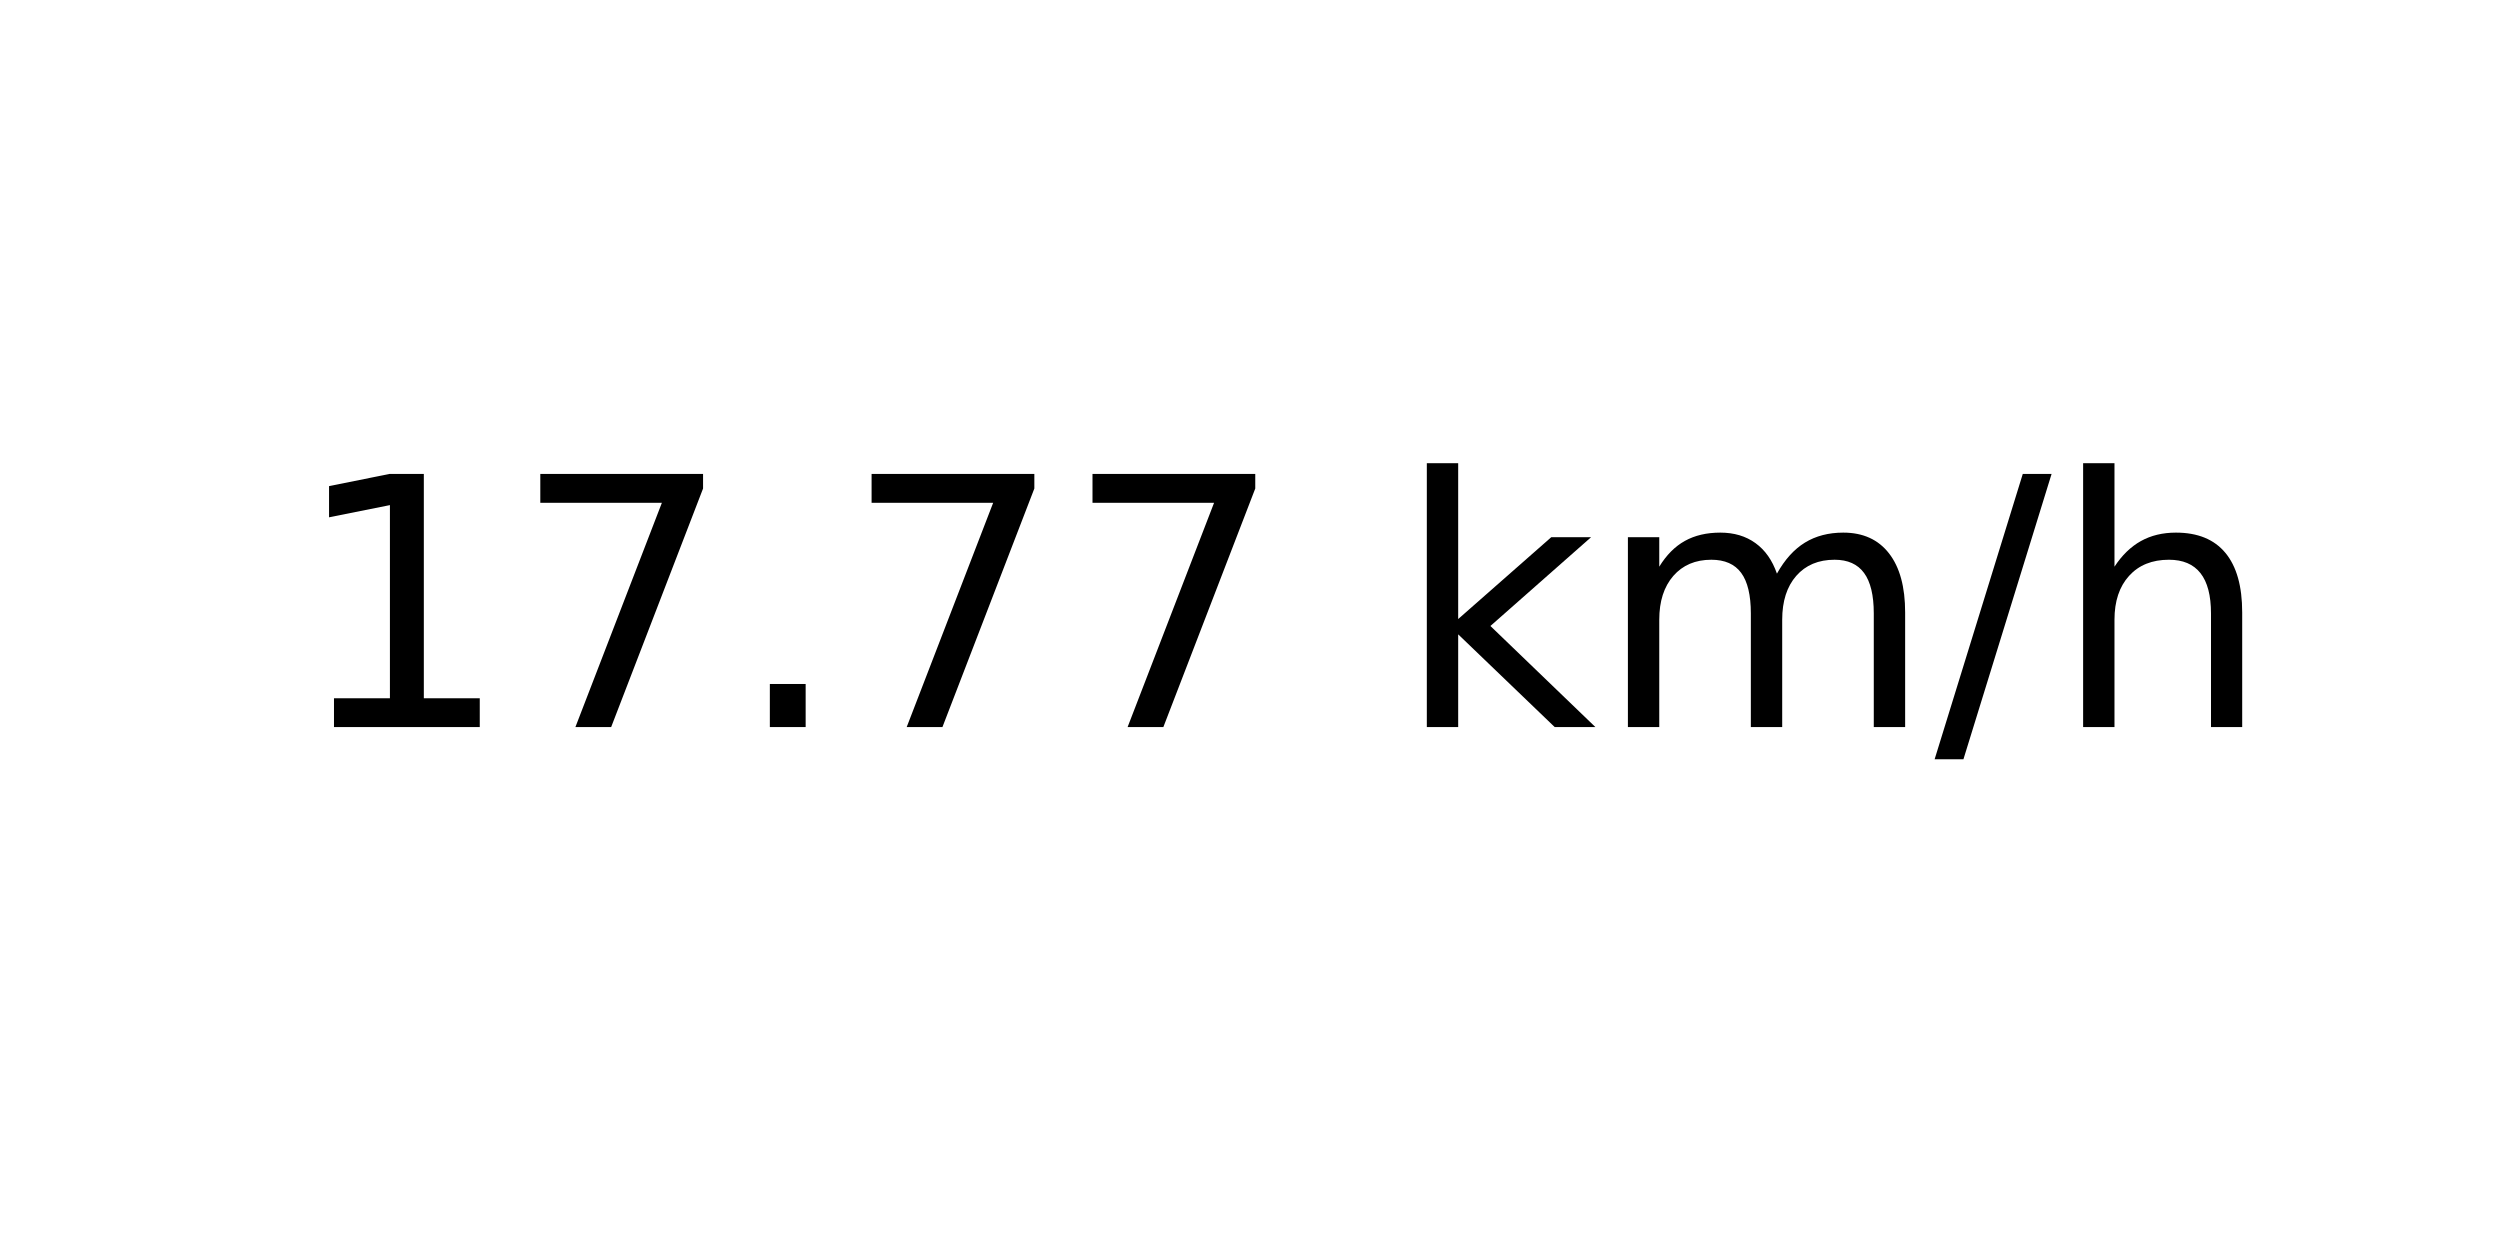
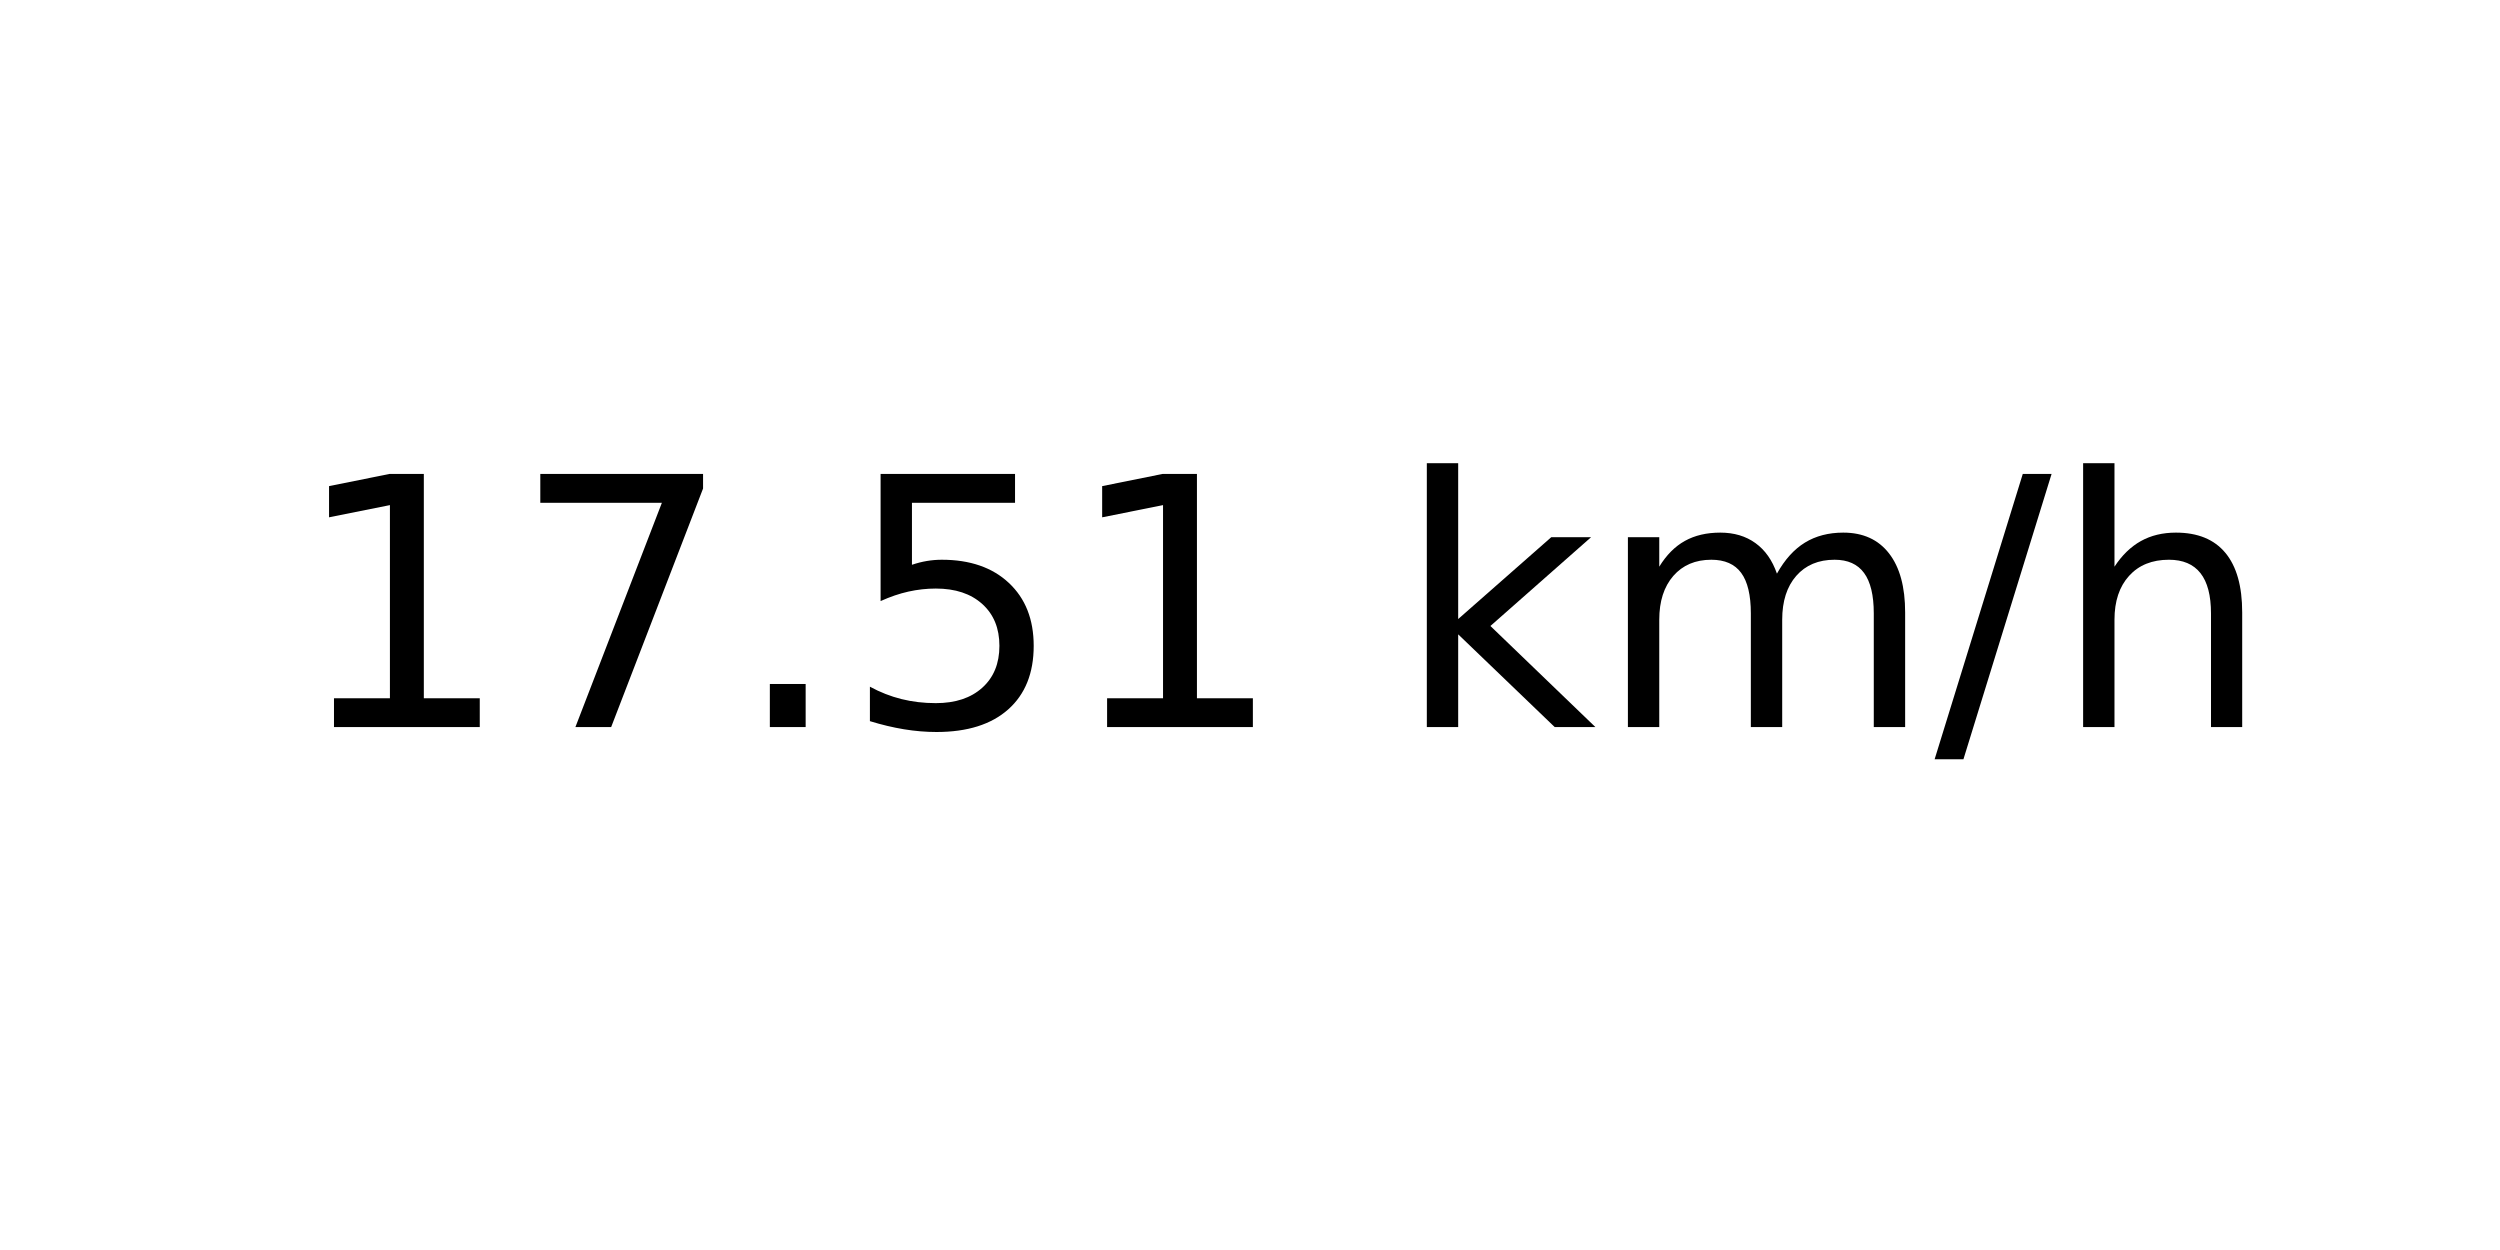
<svg xmlns="http://www.w3.org/2000/svg" xmlns:xlink="http://www.w3.org/1999/xlink" width="72pt" height="36pt" viewBox="0 0 72 36" version="1.1">
  <defs>
    <style type="text/css">*{stroke-linejoin: round; stroke-linecap: butt}</style>
  </defs>
  <g id="figure_1">
    <g id="axes_1">
      <g id="text_1">
        <g transform="translate(8.378125 20.93937) scale(0.1 -0.1)">
          <defs>
            <path id="DejaVuSans-31" d="M 794 531  L 1825 531  L 1825 4091  L 703 3866  L 703 4441  L 1819 4666  L 2450 4666  L 2450 531  L 3481 531  L 3481 0  L 794 0  L 794 531  z " transform="scale(0.015625)" />
            <path id="DejaVuSans-37" d="M 525 4666  L 3525 4666  L 3525 4397  L 1831 0  L 1172 0  L 2766 4134  L 525 4134  L 525 4666  z " transform="scale(0.015625)" />
            <path id="DejaVuSans-2e" d="M 684 794  L 1344 794  L 1344 0  L 684 0  L 684 794  z " transform="scale(0.015625)" />
+             <path id="DejaVuSans-35" d="M 691 4666  L 3169 4666  L 3169 4134  L 1269 4134  L 1269 2991  Q 1406 3038 1543 3061  Q 1681 3084 1819 3084  Q 2600 3084 3056 2656  Q 3513 2228 3513 1497  Q 3513 744 3044 326  Q 2575 -91 1722 -91  Q 1428 -91 1123 -41  Q 819 9 494 109  L 494 744  Q 775 591 1075 516  Q 1375 441 1709 441  Q 2250 441 2565 725  Q 2881 1009 2881 1497  Q 2881 1984 2565 2268  Q 2250 2553 1709 2553  Q 1456 2553 1204 2497  Q 953 2441 691 2322  L 691 4666  z " transform="scale(0.015625)" />
            <path id="DejaVuSans-20" transform="scale(0.015625)" />
            <path id="DejaVuSans-6b" d="M 581 4863  L 1159 4863  L 1159 1991  L 2875 3500  L 3609 3500  L 1753 1863  L 3688 0  L 2938 0  L 1159 1709  L 1159 0  L 581 0  L 581 4863  z " transform="scale(0.015625)" />
            <path id="DejaVuSans-6d" d="M 3328 2828  Q 3544 3216 3844 3400  Q 4144 3584 4550 3584  Q 5097 3584 5394 3201  Q 5691 2819 5691 2113  L 5691 0  L 5113 0  L 5113 2094  Q 5113 2597 4934 2840  Q 4756 3084 4391 3084  Q 3944 3084 3684 2787  Q 3425 2491 3425 1978  L 3425 0  L 2847 0  L 2847 2094  Q 2847 2600 2669 2842  Q 2491 3084 2119 3084  Q 1678 3084 1418 2786  Q 1159 2488 1159 1978  L 1159 0  L 581 0  L 581 3500  L 1159 3500  L 1159 2956  Q 1356 3278 1631 3431  Q 1906 3584 2284 3584  Q 2666 3584 2933 3390  Q 3200 3197 3328 2828  z " transform="scale(0.015625)" />
            <path id="DejaVuSans-2f" d="M 1625 4666  L 2156 4666  L 531 -594  L 0 -594  L 1625 4666  z " transform="scale(0.015625)" />
            <path id="DejaVuSans-68" d="M 3513 2113  L 3513 0  L 2938 0  L 2938 2094  Q 2938 2591 2744 2837  Q 2550 3084 2163 3084  Q 1697 3084 1428 2787  Q 1159 2491 1159 1978  L 1159 0  L 581 0  L 581 4863  L 1159 4863  L 1159 2956  Q 1366 3272 1645 3428  Q 1925 3584 2291 3584  Q 2894 3584 3203 3211  Q 3513 2838 3513 2113  z " transform="scale(0.015625)" />
          </defs>
          <use xlink:href="#DejaVuSans-31" />
          <use xlink:href="#DejaVuSans-37" x="63.623" />
          <use xlink:href="#DejaVuSans-2e" x="127.246" />
-           <use xlink:href="#DejaVuSans-37" x="159.033" />
-           <use xlink:href="#DejaVuSans-37" x="222.656" />
+           <use xlink:href="#DejaVuSans-35" x="159.033" />
+           <use xlink:href="#DejaVuSans-31" x="222.656" />
          <use xlink:href="#DejaVuSans-20" x="286.279" />
          <use xlink:href="#DejaVuSans-6b" x="318.066" />
          <use xlink:href="#DejaVuSans-6d" x="375.977" />
          <use xlink:href="#DejaVuSans-2f" x="473.389" />
          <use xlink:href="#DejaVuSans-68" x="507.08" />
        </g>
      </g>
    </g>
  </g>
</svg>
